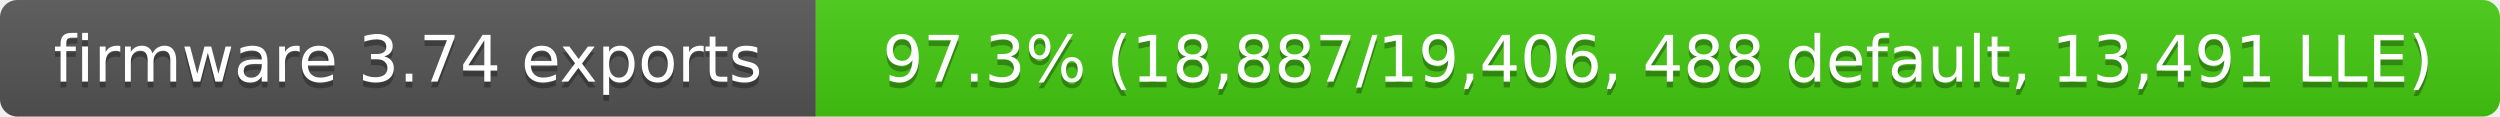
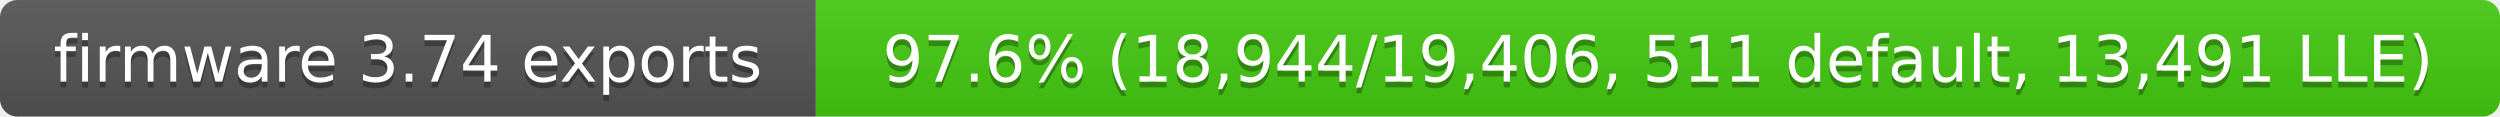
- <svg xmlns="http://www.w3.org/2000/svg" width="429" height="20" role="img" aria-label="firmware 3.74 exports: 97.3% (18,887/19,406, 488 default, 13,491 LLE)">
+ <svg xmlns="http://www.w3.org/2000/svg" width="429" height="20" role="img" aria-label="firmware 3.74 exports: 97.6% (18,944/19,406, 511 default, 13,491 LLE)">
  <linearGradient id="s" x2="0" y2="100%">
    <stop offset="0" stop-color="#bbb" stop-opacity=".1" />
    <stop offset="1" stop-opacity=".1" />
  </linearGradient>
  <clipPath id="r">
    <rect width="429" height="20" rx="3" fill="#fff" />
  </clipPath>
  <g clip-path="url(#r)">
    <rect width="140" height="20" fill="#555" />
    <rect x="140" width="289" height="20" fill="#4c1" />
    <rect width="429" height="20" fill="url(#s)" />
  </g>
  <g fill="#fff" text-anchor="middle" font-family="Verdana,Geneva,DejaVu Sans,sans-serif" font-size="11">
    <text x="70" y="15" fill="#010101" fill-opacity=".3">firmware 3.74 exports</text>
    <text x="70" y="14">firmware 3.74 exports</text>
-     <text x="284.5" y="15" fill="#010101" fill-opacity=".3">97.3% (18,887/19,406, 488 default, 13,491 LLE)</text>
-     <text x="284.5" y="14">97.3% (18,887/19,406, 488 default, 13,491 LLE)</text>
+     <text x="284.5" y="15" fill="#010101" fill-opacity=".3">97.6% (18,944/19,406, 511 default, 13,491 LLE)</text>
+     <text x="284.5" y="14">97.6% (18,944/19,406, 511 default, 13,491 LLE)</text>
  </g>
</svg>
